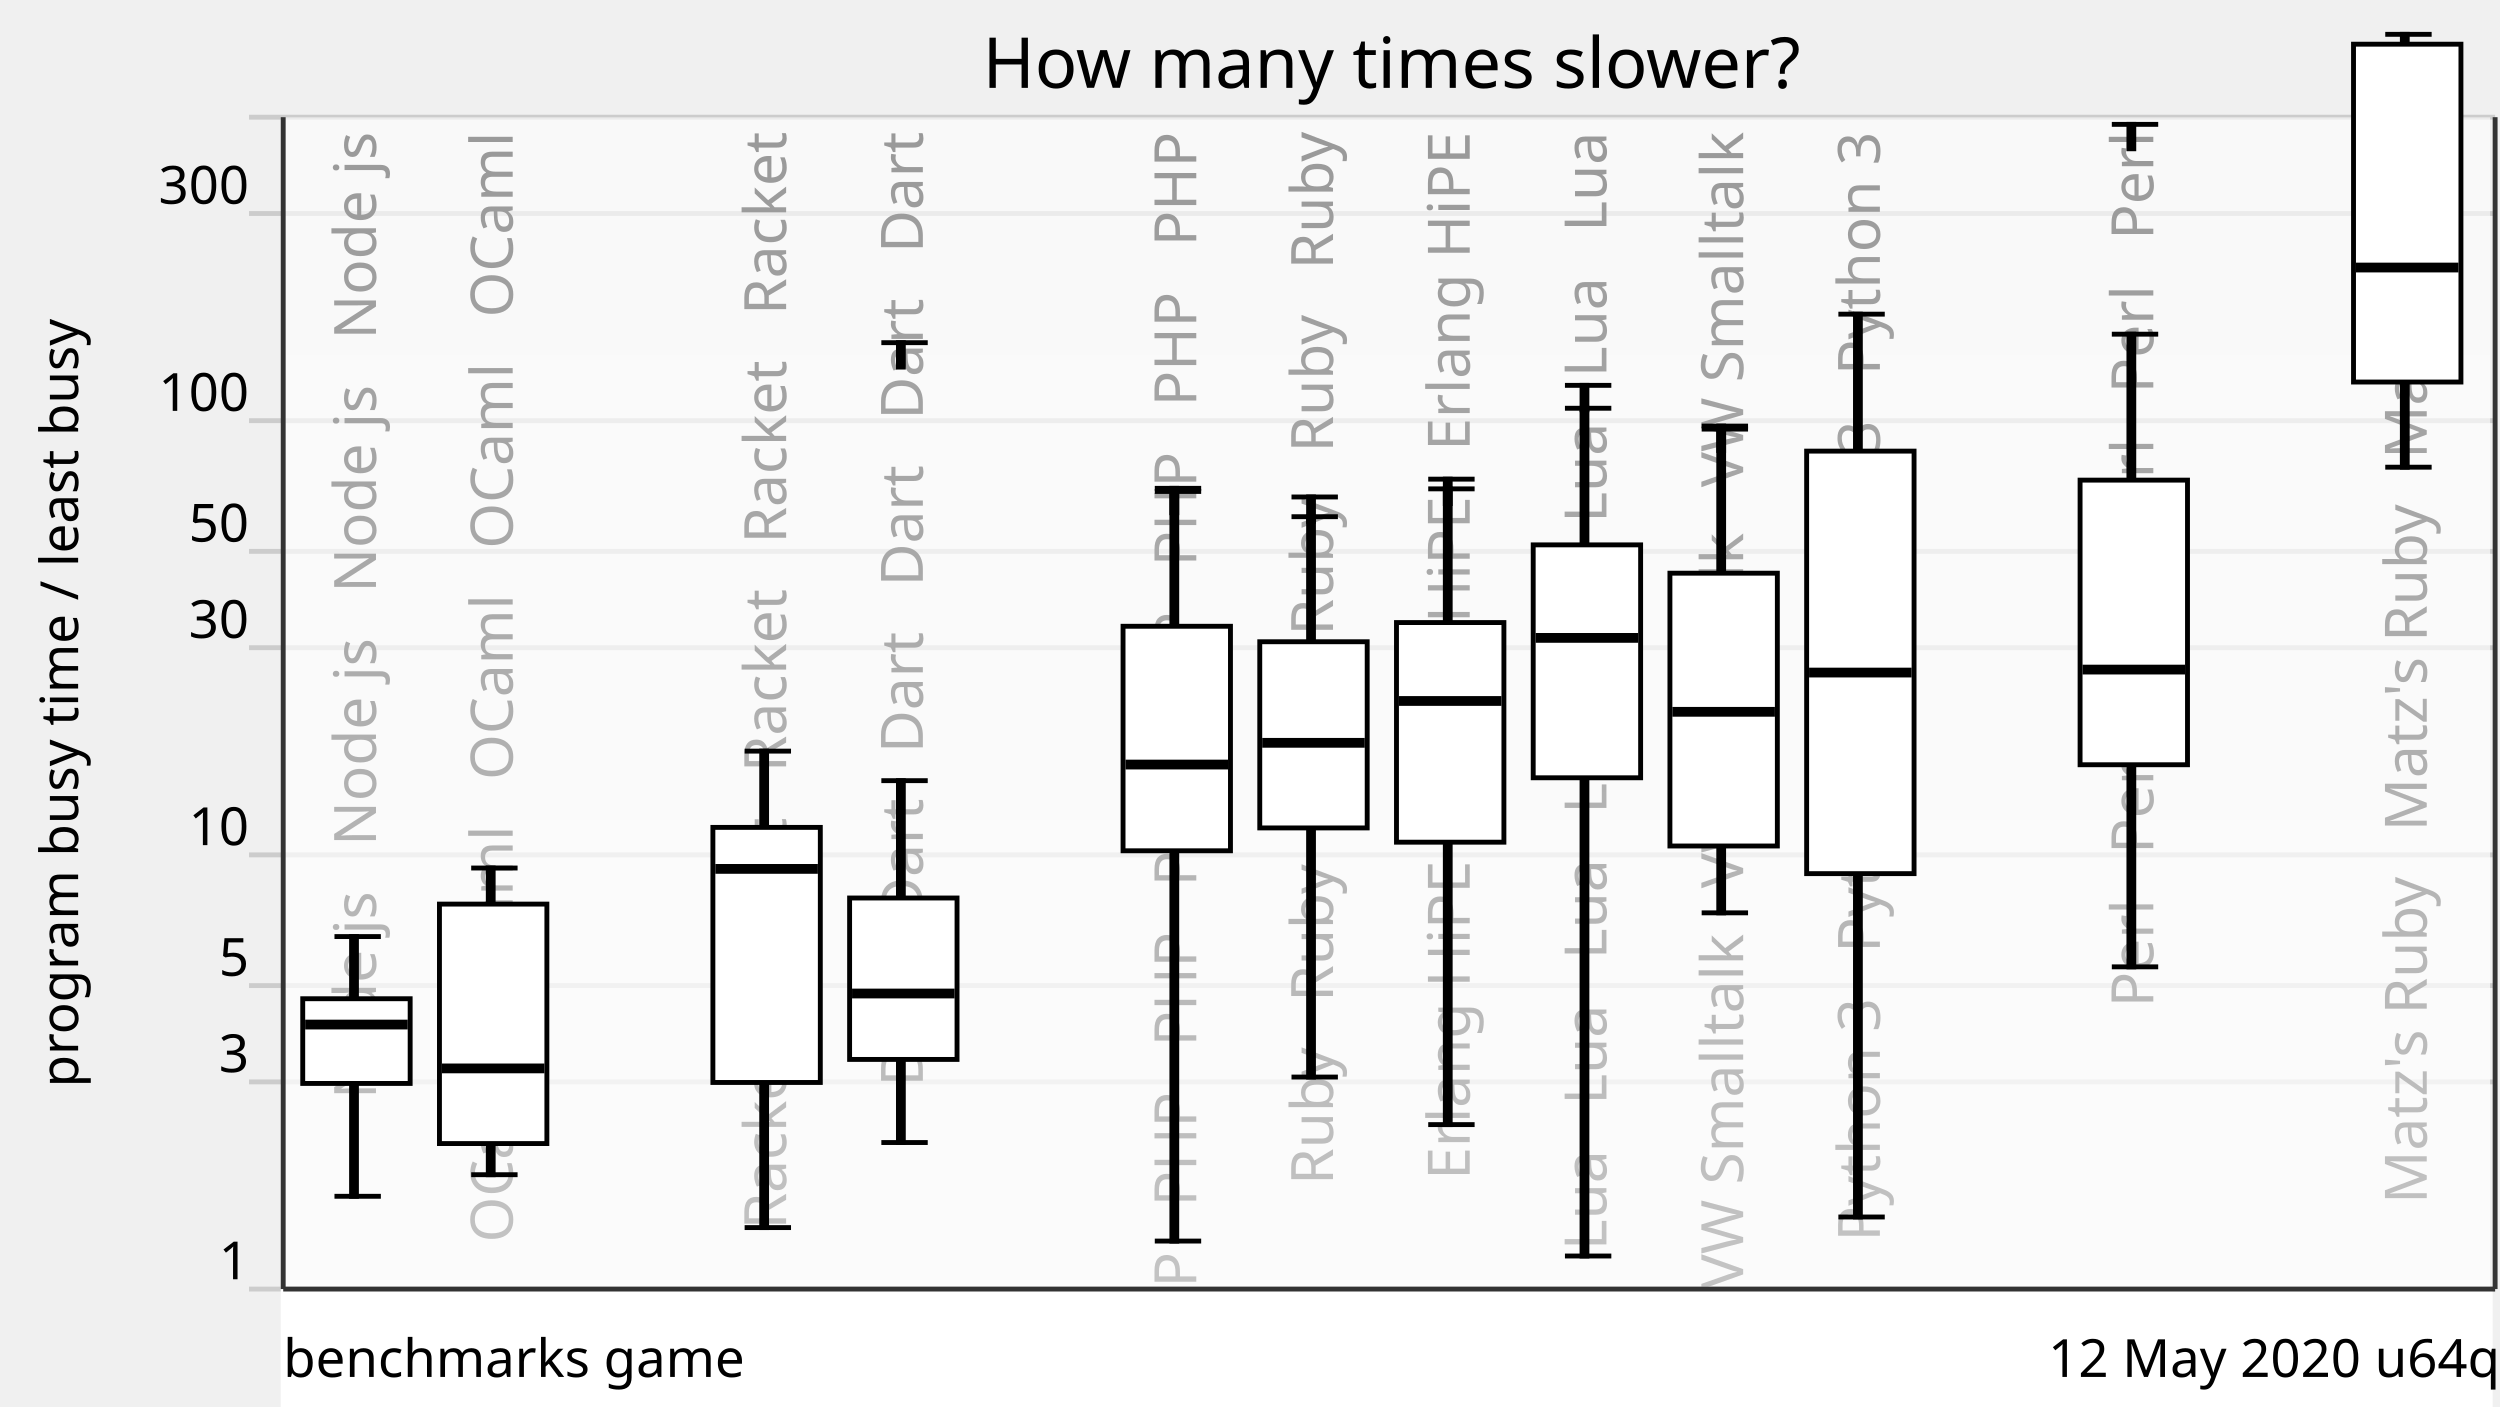
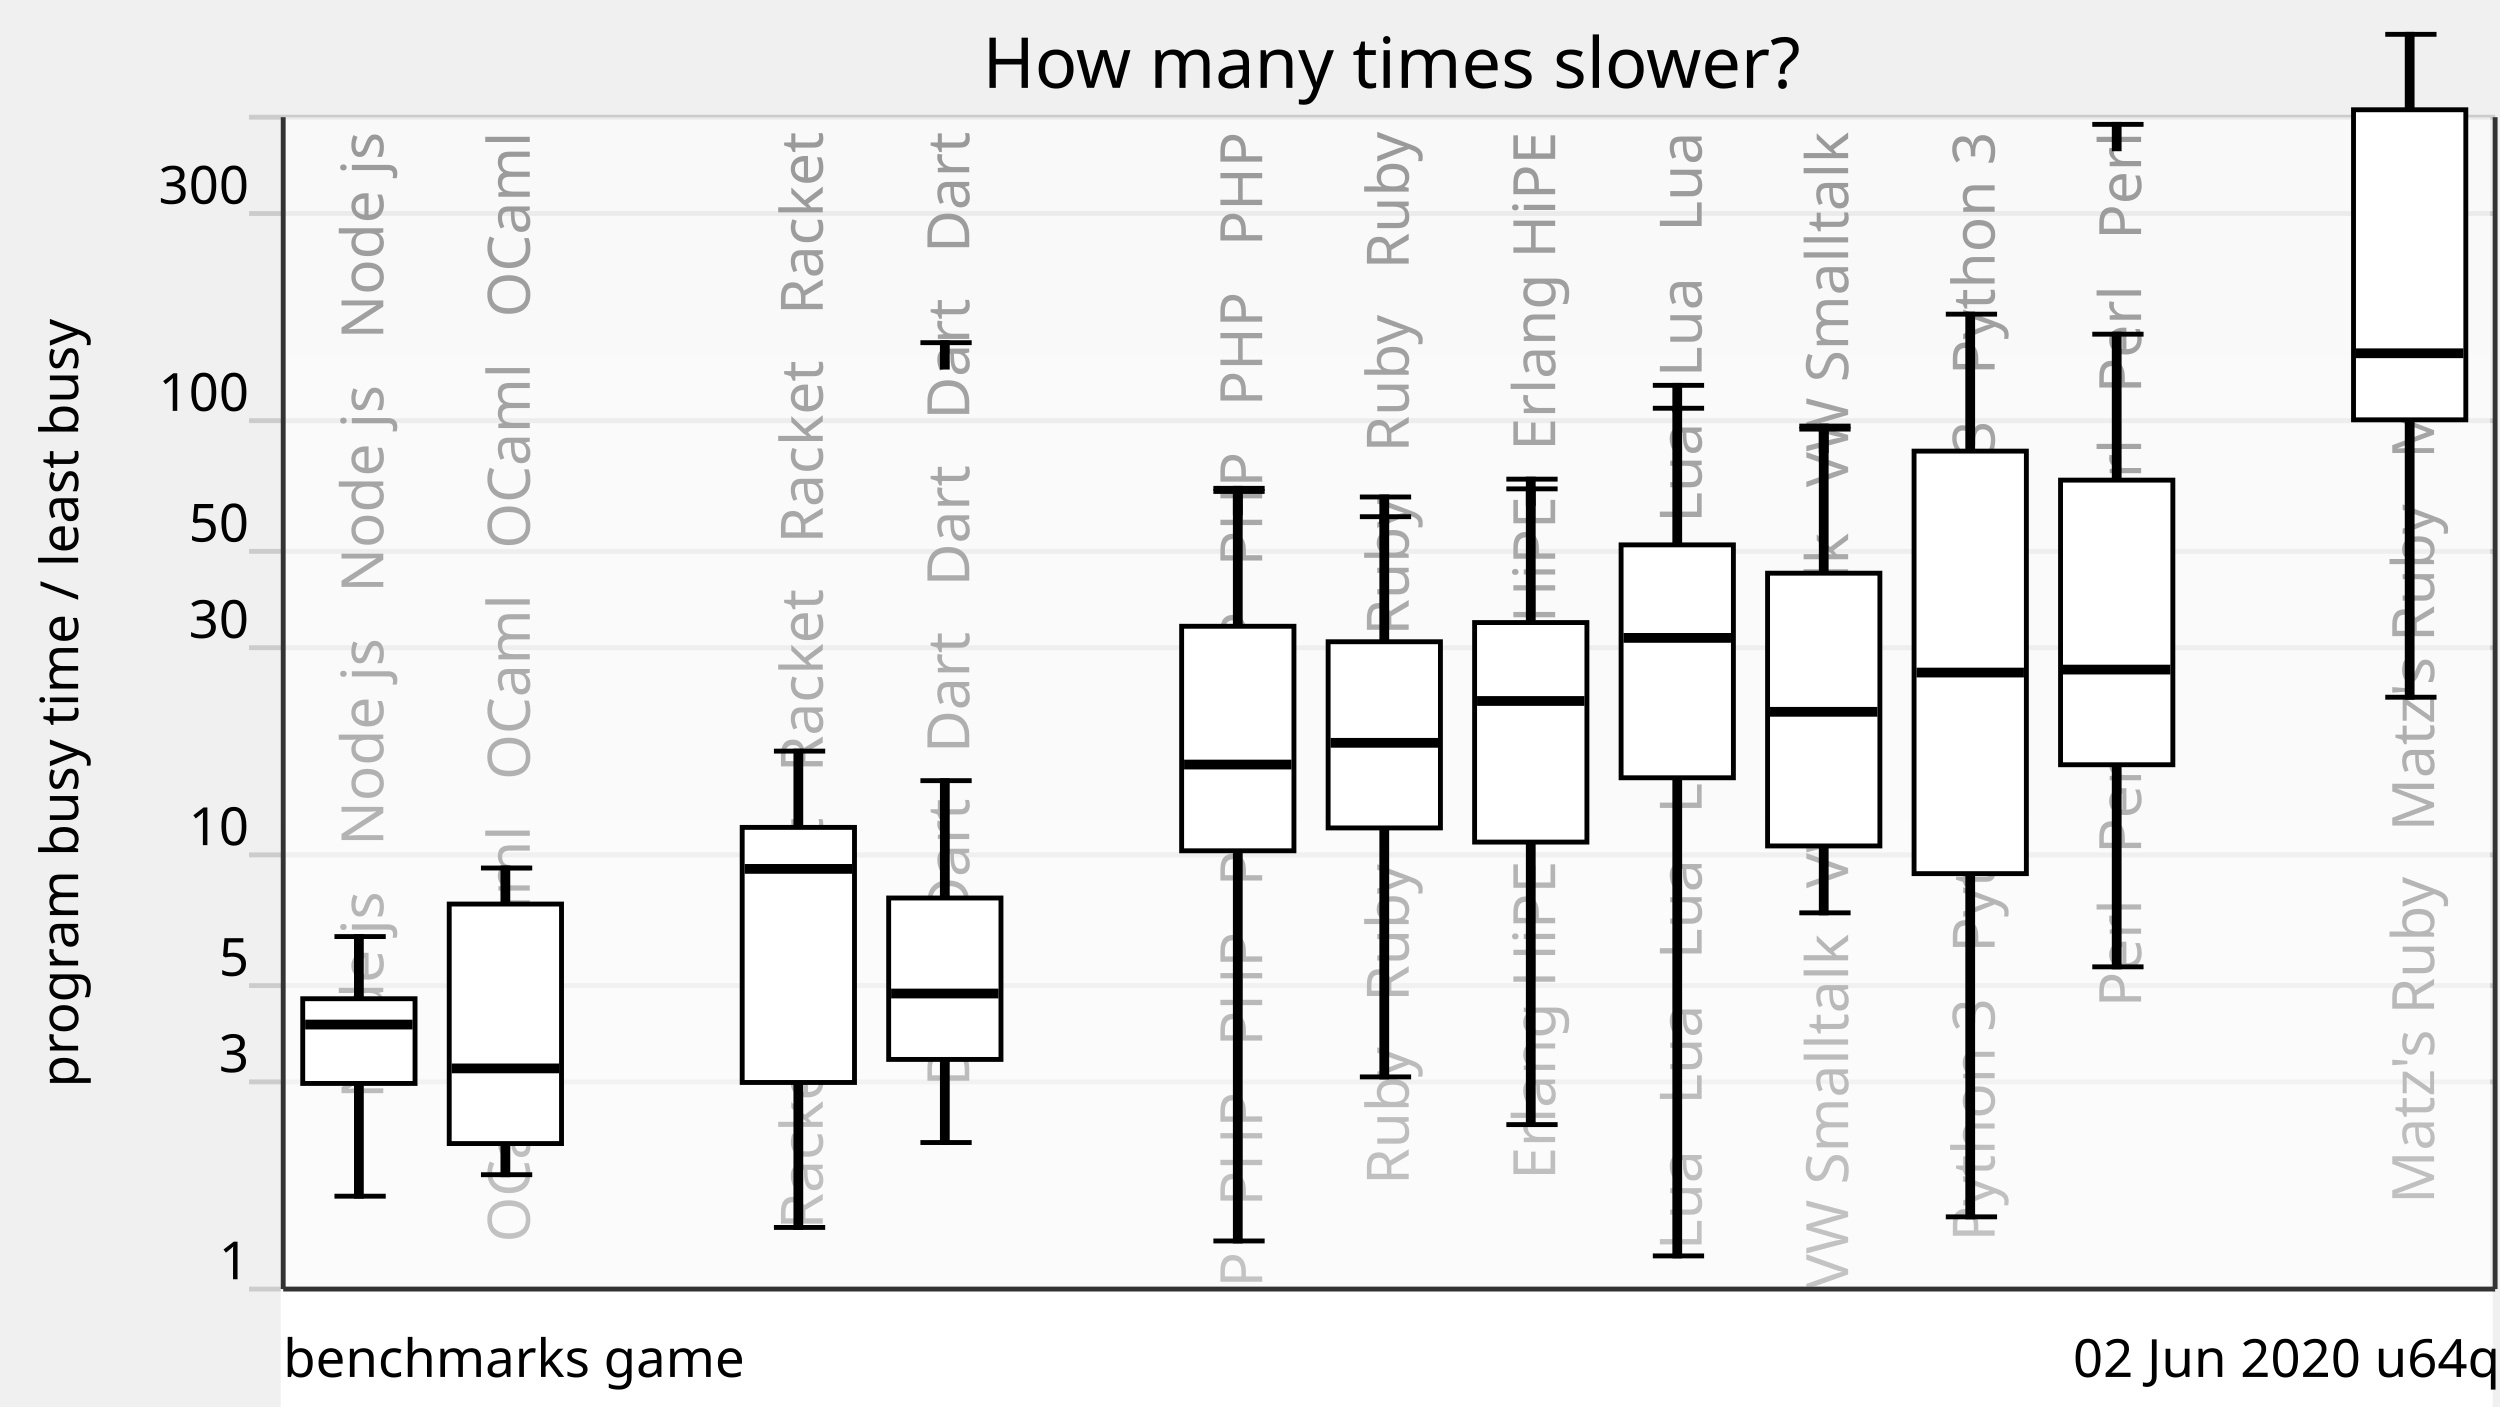
<svg xmlns="http://www.w3.org/2000/svg" xmlns:xlink="http://www.w3.org/1999/xlink" version="1.1" viewBox="0 0 512 288">
  <g style="stroke: #ccc;">
    <line x1="51" y1="264" x2="511" y2="264" />
    <line x1="51" y1="221.57" x2="511" y2="221.57" />
    <line x1="51" y1="201.85" x2="511" y2="201.85" />
    <line x1="51" y1="175.08" x2="511" y2="175.08" />
    <line x1="51" y1="132.65" x2="511" y2="132.65" />
    <line x1="51" y1="112.92" x2="511" y2="112.92" />
    <line x1="51" y1="86.15" x2="511" y2="86.15" />
    <line x1="51" y1="43.73" x2="511" y2="43.73" />
    <line x1="51" y1="24" x2="511" y2="24" />
  </g>
  <g style="text-anchor: end; font-family: Ubuntu,Verdana,sans-serif; font-size: 0.9em;">
    <text x="51" y="262">1</text>
    <text x="51" y="219.57">3</text>
    <text x="51" y="199.85">5</text>
    <text x="51" y="173.08">10</text>
    <text x="51" y="130.65">30</text>
    <text x="51" y="110.92">50</text>
    <text x="51" y="84.15">100</text>
    <text x="51" y="41.73">300</text>
    <text x="51" y="22" />
  </g>
  <defs>
    <linearGradient id="grade" x1="0" y1="0" x2="0" y2="1">
      <stop offset="0" style="stop-color: white" stop-opacity="0.6" />
      <stop offset="1" style="stop-color: white" stop-opacity="0.8" />
    </linearGradient>
    <mask id="fade">
      <rect x="58" y="24" width="452" height="288" fill="url(#grade)" />
    </mask>
    <g id="backgroundText" style="text-anchor: end; font-family: Ubuntu,Verdana,sans-serif; font-size: 1em;">
-       <text x="17" y="0" transform="rotate(270,17,0)" xml:space="preserve">   Node js   Node js   Node js   Node js</text>
-       <text x="45" y="0" transform="rotate(270,45,0)" xml:space="preserve">   OCaml   OCaml   OCaml   OCaml   OCaml</text>
-       <text x="73" y="0" transform="rotate(270,73,0)" xml:space="preserve">                                                            </text>
-       <text x="101" y="0" transform="rotate(270,101,0)" xml:space="preserve">   Racket   Racket   Racket   Racket   Racket</text>
-       <text x="129" y="0" transform="rotate(270,129,0)" xml:space="preserve">   Dart   Dart   Dart   Dart   Dart   Dart</text>
-       <text x="157" y="0" transform="rotate(270,157,0)" xml:space="preserve">                                                            </text>
-       <text x="185" y="0" transform="rotate(270,185,0)" xml:space="preserve">   PHP   PHP   PHP   PHP   PHP   PHP   PHP   PHP</text>
-       <text x="213" y="0" transform="rotate(270,213,0)" xml:space="preserve">   Ruby   Ruby   Ruby   Ruby   Ruby   Ruby</text>
-       <text x="241" y="0" transform="rotate(270,241,0)" xml:space="preserve">   Erlang HiPE   Erlang HiPE   Erlang HiPE</text>
-       <text x="269" y="0" transform="rotate(270,269,0)" xml:space="preserve">   Lua   Lua   Lua   Lua   Lua   Lua   Lua   Lua</text>
-       <text x="297" y="0" transform="rotate(270,297,0)" xml:space="preserve">   VW Smalltalk   VW Smalltalk   VW Smalltalk</text>
-       <text x="325" y="0" transform="rotate(270,325,0)" xml:space="preserve">   Python 3   Python 3   Python 3   Python 3</text>
-       <text x="353" y="0" transform="rotate(270,353,0)" xml:space="preserve">                                                            </text>
-       <text x="381" y="0" transform="rotate(270,381,0)" xml:space="preserve">   Perl   Perl   Perl   Perl   Perl   Perl</text>
-       <text x="409" y="0" transform="rotate(270,409,0)" xml:space="preserve">                                                            </text>
-       <text x="437" y="0" transform="rotate(270,437,0)" xml:space="preserve">   Matz's Ruby   Matz's Ruby   Matz's Ruby</text>
+       <text x="18.5" y="0" transform="rotate(270,18.5,0)" xml:space="preserve">   Node js   Node js   Node js   Node js</text>
+       <text x="48.5" y="0" transform="rotate(270,48.5,0)" xml:space="preserve">   OCaml   OCaml   OCaml   OCaml   OCaml</text>
+       <text x="78.5" y="0" transform="rotate(270,78.5,0)" xml:space="preserve">                                                            </text>
+       <text x="108.5" y="0" transform="rotate(270,108.5,0)" xml:space="preserve">   Racket   Racket   Racket   Racket   Racket</text>
+       <text x="138.5" y="0" transform="rotate(270,138.5,0)" xml:space="preserve">   Dart   Dart   Dart   Dart   Dart   Dart</text>
+       <text x="168.5" y="0" transform="rotate(270,168.5,0)" xml:space="preserve">                                                            </text>
+       <text x="198.5" y="0" transform="rotate(270,198.5,0)" xml:space="preserve">   PHP   PHP   PHP   PHP   PHP   PHP   PHP   PHP</text>
+       <text x="228.5" y="0" transform="rotate(270,228.5,0)" xml:space="preserve">   Ruby   Ruby   Ruby   Ruby   Ruby   Ruby</text>
+       <text x="258.5" y="0" transform="rotate(270,258.5,0)" xml:space="preserve">   Erlang HiPE   Erlang HiPE   Erlang HiPE</text>
+       <text x="288.5" y="0" transform="rotate(270,288.5,0)" xml:space="preserve">   Lua   Lua   Lua   Lua   Lua   Lua   Lua   Lua</text>
+       <text x="318.5" y="0" transform="rotate(270,318.5,0)" xml:space="preserve">   VW Smalltalk   VW Smalltalk   VW Smalltalk</text>
+       <text x="348.5" y="0" transform="rotate(270,348.5,0)" xml:space="preserve">   Python 3   Python 3   Python 3   Python 3</text>
+       <text x="378.5" y="0" transform="rotate(270,378.5,0)" xml:space="preserve">   Perl   Perl   Perl   Perl   Perl   Perl</text>
+       <text x="408.5" y="0" transform="rotate(270,408.5,0)" xml:space="preserve">                                                            </text>
+       <text x="438.5" y="0" transform="rotate(270,438.5,0)" xml:space="preserve">   Matz's Ruby   Matz's Ruby   Matz's Ruby</text>
    </g>
  </defs>
  <use x="60" y="27" xlink:href="#backgroundText" />
  <rect x="58" y="24" width="452" height="288" fill="white" mask="url(#fade)" />
  <rect x="58" y="264" width="452" height="288" style="fill: white; stroke: white;" />
  <g style="fill: black; stroke: black;">
-     <rect x="72" y="191.81" width="1" height="53.19" />
-     <rect x="100" y="177.77" width="1" height="62.81" />
-     <rect x="128" y="708.61" width="1" height="0" />
-     <rect x="156" y="153.83" width="1" height="97.58" />
-     <rect x="184" y="159.88" width="1" height="74.11" />
-     <rect x="212" y="708.61" width="1" height="0" />
-     <rect x="240" y="100.65" width="1" height="153.53" />
-     <rect x="268" y="105.82" width="1" height="114.76" />
-     <rect x="296" y="100.12" width="1" height="130.2" />
-     <rect x="324" y="83.61" width="1" height="173.62" />
-     <rect x="352" y="87.88" width="1" height="99.07" />
-     <rect x="380" y="64.34" width="1" height="184.89" />
-     <rect x="408" y="708.61" width="1" height="0" />
-     <rect x="436" y="68.44" width="1" height="129.57" />
-     <rect x="464" y="708.61" width="1" height="0" />
-     <rect x="492" y="7.03" width="1" height="88.65" />
+     <rect x="73" y="191.81" width="1" height="53.17" />
+     <rect x="103" y="177.77" width="1" height="62.81" />
+     <rect x="133" y="708.61" width="1" height="0" />
+     <rect x="163" y="153.83" width="1" height="97.56" />
+     <rect x="193" y="159.88" width="1" height="74.11" />
+     <rect x="223" y="708.61" width="1" height="0" />
+     <rect x="253" y="100.65" width="1" height="153.5" />
+     <rect x="283" y="105.82" width="1" height="114.74" />
+     <rect x="313" y="100.12" width="1" height="130.19" />
+     <rect x="343" y="83.61" width="1" height="173.6" />
+     <rect x="373" y="87.88" width="1" height="99.07" />
+     <rect x="403" y="64.34" width="1" height="184.87" />
+     <rect x="433" y="68.44" width="1" height="129.57" />
+     <rect x="463" y="708.61" width="1" height="0" />
+     <rect x="493" y="7.03" width="1" height="135.76" />
  </g>
  <g style="fill: white; stroke: black;">
-     <rect x="62" y="204.54" width="22" height="17.35" />
-     <rect x="90" y="185.16" width="22" height="49.04" />
-     <rect x="118" y="708.61" width="22" height="0" />
-     <rect x="146" y="169.45" width="22" height="52.24" />
-     <rect x="174" y="183.91" width="22" height="33.06" />
-     <rect x="202" y="708.61" width="22" height="0" />
-     <rect x="230" y="128.26" width="22" height="45.98" />
-     <rect x="258" y="131.43" width="22" height="38.13" />
-     <rect x="286" y="127.5" width="22" height="44.98" />
-     <rect x="314" y="111.59" width="22" height="47.7" />
-     <rect x="342" y="117.39" width="22" height="55.87" />
-     <rect x="370" y="92.39" width="22" height="86.53" />
-     <rect x="398" y="708.61" width="22" height="0" />
-     <rect x="426" y="98.33" width="22" height="58.29" />
-     <rect x="454" y="708.61" width="22" height="0" />
-     <rect x="482" y="9.05" width="22" height="69.19" />
-   </g>
-   <g style="fill: black; stroke: black;">
-     <line x1="68.5" y1="245" x2="78" y2="245" />
-     <line x1="68.5" y1="191.81" x2="78" y2="191.81" />
-   </g>
-   <g style="fill: black; stroke: black;">
-     <rect x="63" y="209.33" width="20" height="1" />
-   </g>
-   <g style="fill: black; stroke: black;">
-     <line x1="96.5" y1="240.58" x2="106" y2="240.58" />
-     <line x1="96.5" y1="177.77" x2="106" y2="177.77" />
-   </g>
-   <g style="fill: black; stroke: black;">
-     <rect x="91" y="218.31" width="20" height="1" />
-   </g>
-   <g style="fill: black; stroke: black;">
-     <line x1="124.5" y1="708.61" x2="134" y2="708.61" />
-     <line x1="124.5" y1="708.61" x2="134" y2="708.61" />
-   </g>
-   <g style="fill: black; stroke: black;">
-     <rect x="119" y="707.61" width="20" height="1" />
-   </g>
-   <g style="fill: black; stroke: black;">
-     <line x1="152.5" y1="251.41" x2="162" y2="251.41" />
-     <line x1="152.5" y1="153.83" x2="162" y2="153.83" />
-   </g>
-   <g style="fill: black; stroke: black;">
-     <rect x="147" y="177.45" width="20" height="1" />
-   </g>
-   <g style="fill: black; stroke: black;">
-     <line x1="180.5" y1="233.99" x2="190" y2="233.99" />
-     <line x1="180.5" y1="159.88" x2="190" y2="159.88" />
-     <line x1="180.5" y1="70.18" x2="190" y2="70.18" />
-     <rect x="184" y="70.18" width="1" height="5" />
-   </g>
-   <g style="fill: black; stroke: black;">
-     <rect x="175" y="202.97" width="20" height="1" />
-   </g>
-   <g style="fill: black; stroke: black;">
-     <line x1="208.5" y1="708.61" x2="218" y2="708.61" />
-     <line x1="208.5" y1="708.61" x2="218" y2="708.61" />
-   </g>
-   <g style="fill: black; stroke: black;">
-     <rect x="203" y="707.61" width="20" height="1" />
-   </g>
-   <g style="fill: black; stroke: black;">
-     <line x1="236.5" y1="254.17" x2="246" y2="254.17" />
-     <line x1="236.5" y1="100.65" x2="246" y2="100.65" />
-     <line x1="236.5" y1="100.01" x2="246" y2="100.01" />
-     <rect x="240" y="100.01" width="1" height="5" />
-   </g>
-   <g style="fill: black; stroke: black;">
-     <rect x="231" y="156.08" width="20" height="1" />
-   </g>
-   <g style="fill: black; stroke: black;">
-     <line x1="264.5" y1="220.58" x2="274" y2="220.58" />
-     <line x1="264.5" y1="105.82" x2="274" y2="105.82" />
-     <line x1="264.5" y1="101.78" x2="274" y2="101.78" />
-     <rect x="268" y="101.78" width="1" height="5" />
-   </g>
-   <g style="fill: black; stroke: black;">
-     <rect x="259" y="151.63" width="20" height="1" />
-   </g>
-   <g style="fill: black; stroke: black;">
-     <line x1="292.5" y1="230.32" x2="302" y2="230.32" />
-     <line x1="292.5" y1="100.12" x2="302" y2="100.12" />
-     <line x1="292.5" y1="98.13" x2="302" y2="98.13" />
-     <rect x="296" y="98.13" width="1" height="5" />
-   </g>
-   <g style="fill: black; stroke: black;">
-     <rect x="287" y="143.06" width="20" height="1" />
-   </g>
-   <g style="fill: black; stroke: black;">
-     <line x1="320.5" y1="257.23" x2="330" y2="257.23" />
-     <line x1="320.5" y1="83.61" x2="330" y2="83.61" />
-     <line x1="320.5" y1="78.92" x2="330" y2="78.92" />
-     <rect x="324" y="78.92" width="1" height="5" />
-   </g>
-   <g style="fill: black; stroke: black;">
-     <rect x="315" y="130.14" width="20" height="1" />
-   </g>
-   <g style="fill: black; stroke: black;">
-     <line x1="348.5" y1="186.95" x2="358" y2="186.95" />
-     <line x1="348.5" y1="87.88" x2="358" y2="87.88" />
-     <line x1="348.5" y1="87.26" x2="358" y2="87.26" />
-     <rect x="352" y="87.26" width="1" height="5" />
-   </g>
-   <g style="fill: black; stroke: black;">
-     <rect x="343" y="145.28" width="20" height="1" />
-   </g>
-   <g style="fill: black; stroke: black;">
-     <line x1="376.5" y1="249.24" x2="386" y2="249.24" />
-     <line x1="376.5" y1="64.34" x2="386" y2="64.34" />
-   </g>
-   <g style="fill: black; stroke: black;">
-     <rect x="371" y="137.24" width="20" height="1" />
-   </g>
-   <g style="fill: black; stroke: black;">
-     <line x1="404.5" y1="708.61" x2="414" y2="708.61" />
-     <line x1="404.5" y1="708.61" x2="414" y2="708.61" />
-   </g>
-   <g style="fill: black; stroke: black;">
-     <rect x="399" y="707.61" width="20" height="1" />
-   </g>
-   <g style="fill: black; stroke: black;">
-     <line x1="432.5" y1="198.01" x2="442" y2="198.01" />
-     <line x1="432.5" y1="68.44" x2="442" y2="68.44" />
-     <line x1="432.5" y1="25.47" x2="442" y2="25.47" />
-     <rect x="436" y="25.47" width="1" height="5" />
-   </g>
-   <g style="fill: black; stroke: black;">
-     <rect x="427" y="136.63" width="20" height="1" />
-   </g>
-   <g style="fill: black; stroke: black;">
-     <line x1="460.5" y1="708.61" x2="470" y2="708.61" />
-     <line x1="460.5" y1="708.61" x2="470" y2="708.61" />
-   </g>
-   <g style="fill: black; stroke: black;">
-     <rect x="455" y="707.61" width="20" height="1" />
-   </g>
-   <g style="fill: black; stroke: black;">
-     <line x1="488.5" y1="95.68" x2="498" y2="95.68" />
-     <line x1="488.5" y1="7.03" x2="498" y2="7.03" />
-   </g>
-   <g style="fill: black; stroke: black;">
-     <rect x="483" y="54.29" width="20" height="1" />
+     <rect x="62" y="204.54" width="23" height="17.35" />
+     <rect x="92" y="185.15" width="23" height="49.05" />
+     <rect x="122" y="708.61" width="23" height="0" />
+     <rect x="152" y="169.45" width="23" height="52.24" />
+     <rect x="182" y="183.91" width="23" height="33.06" />
+     <rect x="212" y="708.61" width="23" height="0" />
+     <rect x="242" y="128.26" width="23" height="45.98" />
+     <rect x="272" y="131.43" width="23" height="38.13" />
+     <rect x="302" y="127.5" width="23" height="44.96" />
+     <rect x="332" y="111.59" width="23" height="47.7" />
+     <rect x="362" y="117.39" width="23" height="55.86" />
+     <rect x="392" y="92.39" width="23" height="86.53" />
+     <rect x="422" y="98.33" width="23" height="58.29" />
+     <rect x="452" y="708.61" width="23" height="0" />
+     <rect x="482" y="22.48" width="23" height="63.5" />
+   </g>
+   <g style="fill: black; stroke: black;">
+     <line x1="68.5" y1="244.98" x2="79" y2="244.98" />
+     <line x1="68.5" y1="191.81" x2="79" y2="191.81" />
+   </g>
+   <g style="fill: black; stroke: black;">
+     <rect x="63" y="209.33" width="21" height="1" />
+   </g>
+   <g style="fill: black; stroke: black;">
+     <line x1="98.5" y1="240.58" x2="109" y2="240.58" />
+     <line x1="98.5" y1="177.77" x2="109" y2="177.77" />
+   </g>
+   <g style="fill: black; stroke: black;">
+     <rect x="93" y="218.31" width="21" height="1" />
+   </g>
+   <g style="fill: black; stroke: black;">
+     <line x1="128.5" y1="708.61" x2="139" y2="708.61" />
+     <line x1="128.5" y1="708.61" x2="139" y2="708.61" />
+   </g>
+   <g style="fill: black; stroke: black;">
+     <rect x="123" y="707.61" width="21" height="1" />
+   </g>
+   <g style="fill: black; stroke: black;">
+     <line x1="158.5" y1="251.38" x2="169" y2="251.38" />
+     <line x1="158.5" y1="153.83" x2="169" y2="153.83" />
+   </g>
+   <g style="fill: black; stroke: black;">
+     <rect x="153" y="177.45" width="21" height="1" />
+   </g>
+   <g style="fill: black; stroke: black;">
+     <line x1="188.5" y1="233.99" x2="199" y2="233.99" />
+     <line x1="188.5" y1="159.88" x2="199" y2="159.88" />
+     <line x1="188.5" y1="70.18" x2="199" y2="70.18" />
+     <rect x="193" y="70.18" width="1" height="5" />
+   </g>
+   <g style="fill: black; stroke: black;">
+     <rect x="183" y="202.97" width="21" height="1" />
+   </g>
+   <g style="fill: black; stroke: black;">
+     <line x1="218.5" y1="708.61" x2="229" y2="708.61" />
+     <line x1="218.5" y1="708.61" x2="229" y2="708.61" />
+   </g>
+   <g style="fill: black; stroke: black;">
+     <rect x="213" y="707.61" width="21" height="1" />
+   </g>
+   <g style="fill: black; stroke: black;">
+     <line x1="248.5" y1="254.15" x2="259" y2="254.15" />
+     <line x1="248.5" y1="100.65" x2="259" y2="100.65" />
+     <line x1="248.5" y1="100.01" x2="259" y2="100.01" />
+     <rect x="253" y="100.01" width="1" height="5" />
+   </g>
+   <g style="fill: black; stroke: black;">
+     <rect x="243" y="156.08" width="21" height="1" />
+   </g>
+   <g style="fill: black; stroke: black;">
+     <line x1="278.5" y1="220.55" x2="289" y2="220.55" />
+     <line x1="278.5" y1="105.82" x2="289" y2="105.82" />
+     <line x1="278.5" y1="101.78" x2="289" y2="101.78" />
+     <rect x="283" y="101.78" width="1" height="5" />
+   </g>
+   <g style="fill: black; stroke: black;">
+     <rect x="273" y="151.63" width="21" height="1" />
+   </g>
+   <g style="fill: black; stroke: black;">
+     <line x1="308.5" y1="230.32" x2="319" y2="230.32" />
+     <line x1="308.5" y1="100.12" x2="319" y2="100.12" />
+     <line x1="308.5" y1="98.13" x2="319" y2="98.13" />
+     <rect x="313" y="98.13" width="1" height="5" />
+   </g>
+   <g style="fill: black; stroke: black;">
+     <rect x="303" y="143.06" width="21" height="1" />
+   </g>
+   <g style="fill: black; stroke: black;">
+     <line x1="338.5" y1="257.21" x2="349" y2="257.21" />
+     <line x1="338.5" y1="83.61" x2="349" y2="83.61" />
+     <line x1="338.5" y1="78.92" x2="349" y2="78.92" />
+     <rect x="343" y="78.92" width="1" height="5" />
+   </g>
+   <g style="fill: black; stroke: black;">
+     <rect x="333" y="130.14" width="21" height="1" />
+   </g>
+   <g style="fill: black; stroke: black;">
+     <line x1="368.5" y1="186.95" x2="379" y2="186.95" />
+     <line x1="368.5" y1="87.88" x2="379" y2="87.88" />
+     <line x1="368.5" y1="87.26" x2="379" y2="87.26" />
+     <rect x="373" y="87.26" width="1" height="5" />
+   </g>
+   <g style="fill: black; stroke: black;">
+     <rect x="363" y="145.28" width="21" height="1" />
+   </g>
+   <g style="fill: black; stroke: black;">
+     <line x1="398.5" y1="249.21" x2="409" y2="249.21" />
+     <line x1="398.5" y1="64.34" x2="409" y2="64.34" />
+   </g>
+   <g style="fill: black; stroke: black;">
+     <rect x="393" y="137.24" width="21" height="1" />
+   </g>
+   <g style="fill: black; stroke: black;">
+     <line x1="428.5" y1="198.01" x2="439" y2="198.01" />
+     <line x1="428.5" y1="68.44" x2="439" y2="68.44" />
+     <line x1="428.5" y1="25.47" x2="439" y2="25.47" />
+     <rect x="433" y="25.47" width="1" height="5" />
+   </g>
+   <g style="fill: black; stroke: black;">
+     <rect x="423" y="136.63" width="21" height="1" />
+   </g>
+   <g style="fill: black; stroke: black;">
+     <line x1="458.5" y1="708.61" x2="469" y2="708.61" />
+     <line x1="458.5" y1="708.61" x2="469" y2="708.61" />
+   </g>
+   <g style="fill: black; stroke: black;">
+     <rect x="453" y="707.61" width="21" height="1" />
+   </g>
+   <g style="fill: black; stroke: black;">
+     <line x1="488.5" y1="142.79" x2="499" y2="142.79" />
+     <line x1="488.5" y1="7.03" x2="499" y2="7.03" />
+   </g>
+   <g style="fill: black; stroke: black;">
+     <rect x="483" y="71.85" width="21" height="1" />
  </g>
  <g style="text-anchor: end; font-family: Ubuntu,Verdana,sans-serif; font-size: 0.9em;">
-     <text x="512" y="282">12 May 2020 u64q</text>
+     <text x="512" y="282">02 Jun 2020 u64q</text>
    <text x="58" y="282" style="text-anchor: start;">benchmarks game</text>
  </g>
  <text x="16" y="144" transform="rotate(270,16,144)" style="text-anchor: middle; font-family: Ubuntu,Verdana,sans-serif; font-size: 0.9em;">program busy time / least busy</text>
  <text x="285" y="18" style="text-anchor: middle; font-family: Ubuntu,Verdana,sans-serif; font-size: 1.2em;">How many times slower?</text>
  <g style="stroke: #333;">
    <line x1="58" y1="24" x2="58" y2="264" />
    <line x1="511" y1="24" x2="511" y2="264" />
    <line x1="58" y1="264" x2="511" y2="264" />
  </g>
</svg>
